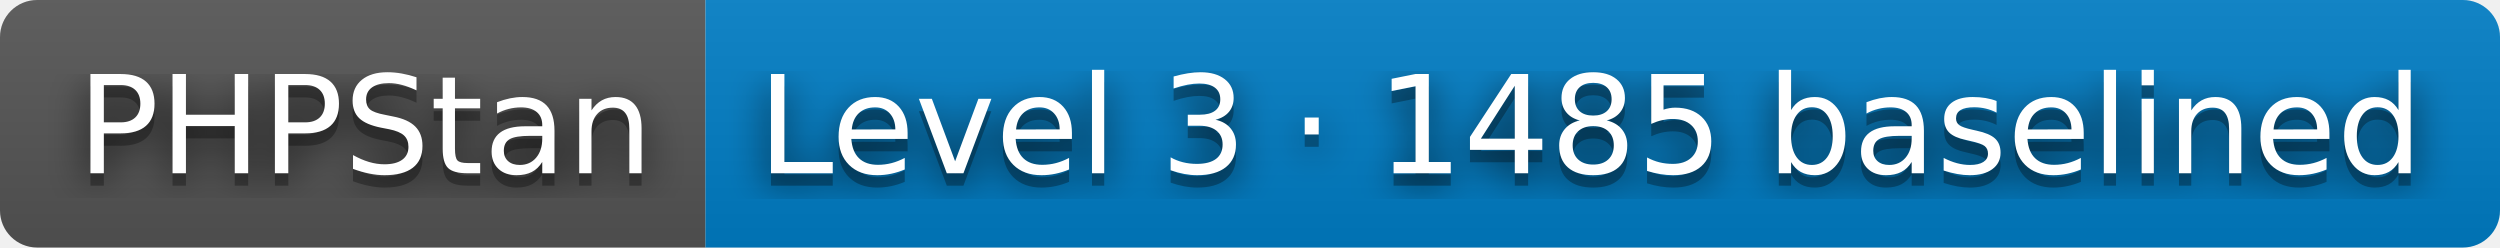
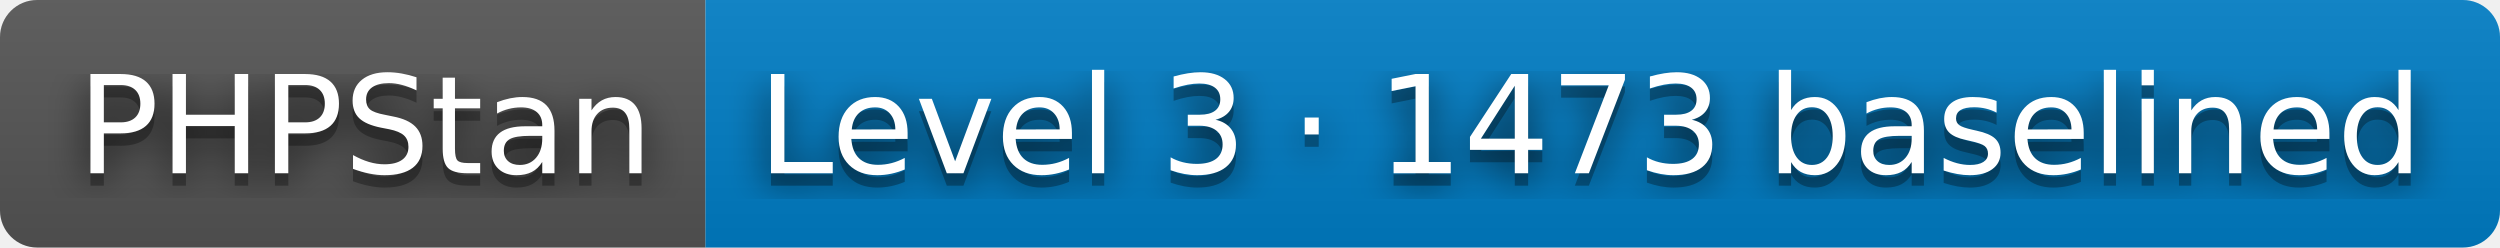
- <svg xmlns="http://www.w3.org/2000/svg" width="202" height="20" role="img" aria-label="PHPStan: Level 3 · 1485 baselined">
+ <svg xmlns="http://www.w3.org/2000/svg" width="202" height="20" role="img" aria-label="PHPStan: Level 3 · 1473 baselined">
  <filter id="blur">
    <feGaussianBlur stdDeviation="16" />
  </filter>
  <linearGradient id="s" x2="0" y2="100%">
    <stop offset="0" stop-color="#bbb" stop-opacity=".1" />
    <stop offset="1" stop-opacity=".1" />
  </linearGradient>
  <clipPath id="r">
    <rect width="202" height="20" rx="3" />
  </clipPath>
  <g clip-path="url(#r)">
    <rect width="57" height="20" fill="#555" />
    <rect x="57" width="145" height="20" fill="#007ec6" />
    <rect width="202" height="20" fill="url(#s)" />
  </g>
  <g fill="#fff" text-anchor="middle" font-family="Verdana,Geneva,DejaVu Sans,sans-serif" text-rendering="geometricPrecision" font-size="110">
    <g transform="scale(.1)">
      <g aria-hidden="true" fill="#010101">
        <text x="295" y="150" fill-opacity=".8" filter="url(#blur)" textLength="470">PHPStan</text>
        <text x="295" y="150" fill-opacity=".3" textLength="470">PHPStan</text>
      </g>
      <text x="295" y="140" textLength="470">PHPStan</text>
    </g>
    <g transform="scale(.1)">
      <g aria-hidden="true" fill="#010101">
-         <text x="1285" y="150" fill-opacity=".8" filter="url(#blur)" textLength="1350">Level 3 · 1485 baselined</text>
-         <text x="1285" y="150" fill-opacity=".3" textLength="1350">Level 3 · 1485 baselined</text>
+         <text x="1285" y="150" fill-opacity=".8" filter="url(#blur)" textLength="1350">Level 3 · 1473 baselined</text>
+         <text x="1285" y="150" fill-opacity=".3" textLength="1350">Level 3 · 1473 baselined</text>
      </g>
-       <text x="1285" y="140" textLength="1350">Level 3 · 1485 baselined</text>
+       <text x="1285" y="140" textLength="1350">Level 3 · 1473 baselined</text>
    </g>
  </g>
</svg>
